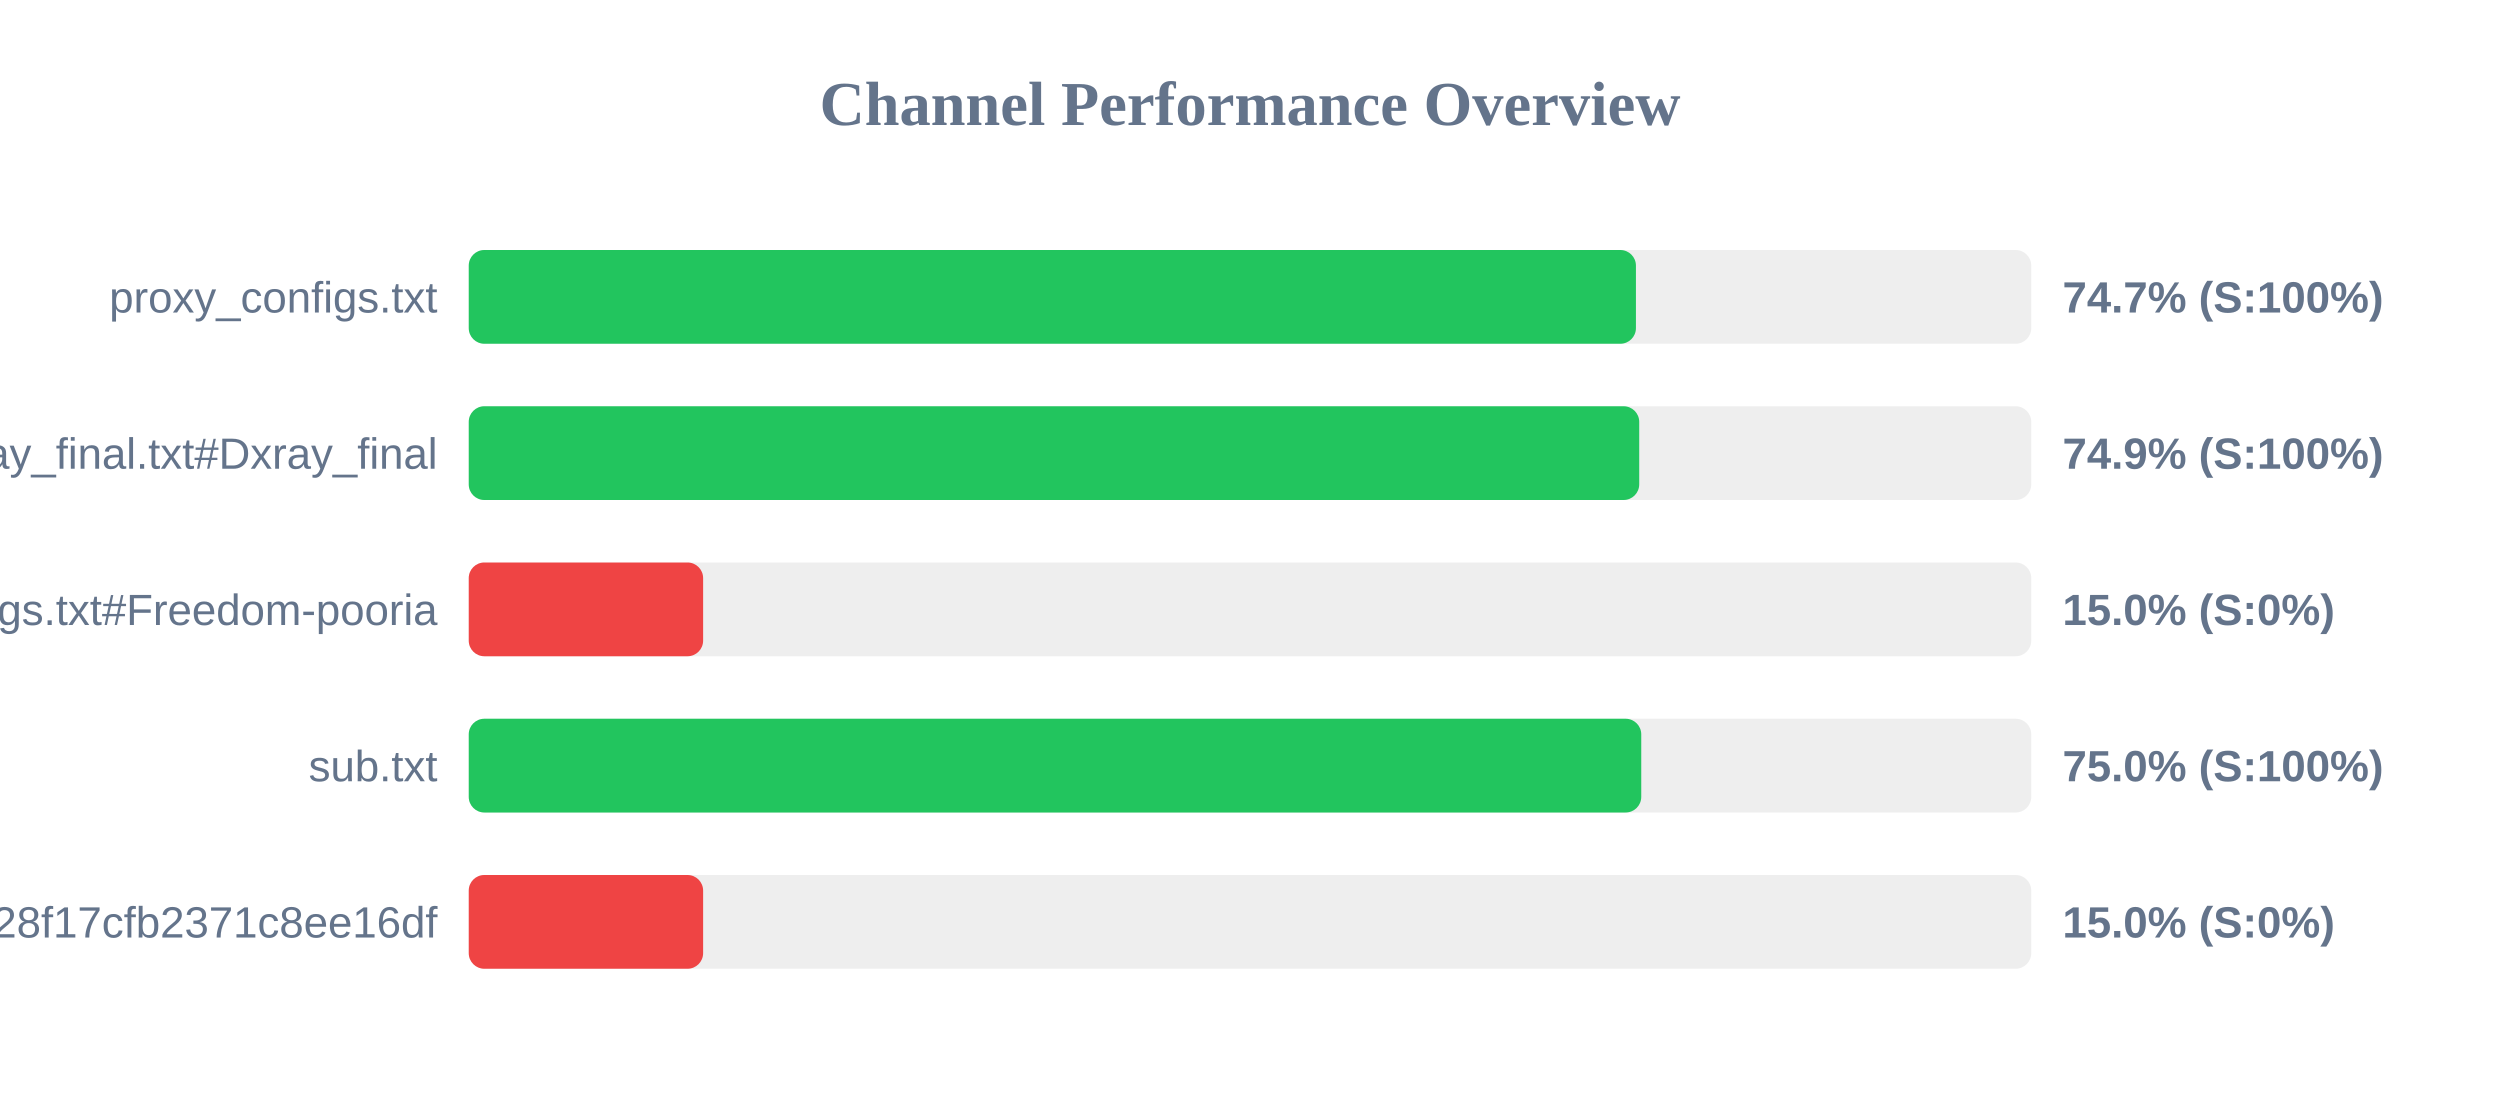
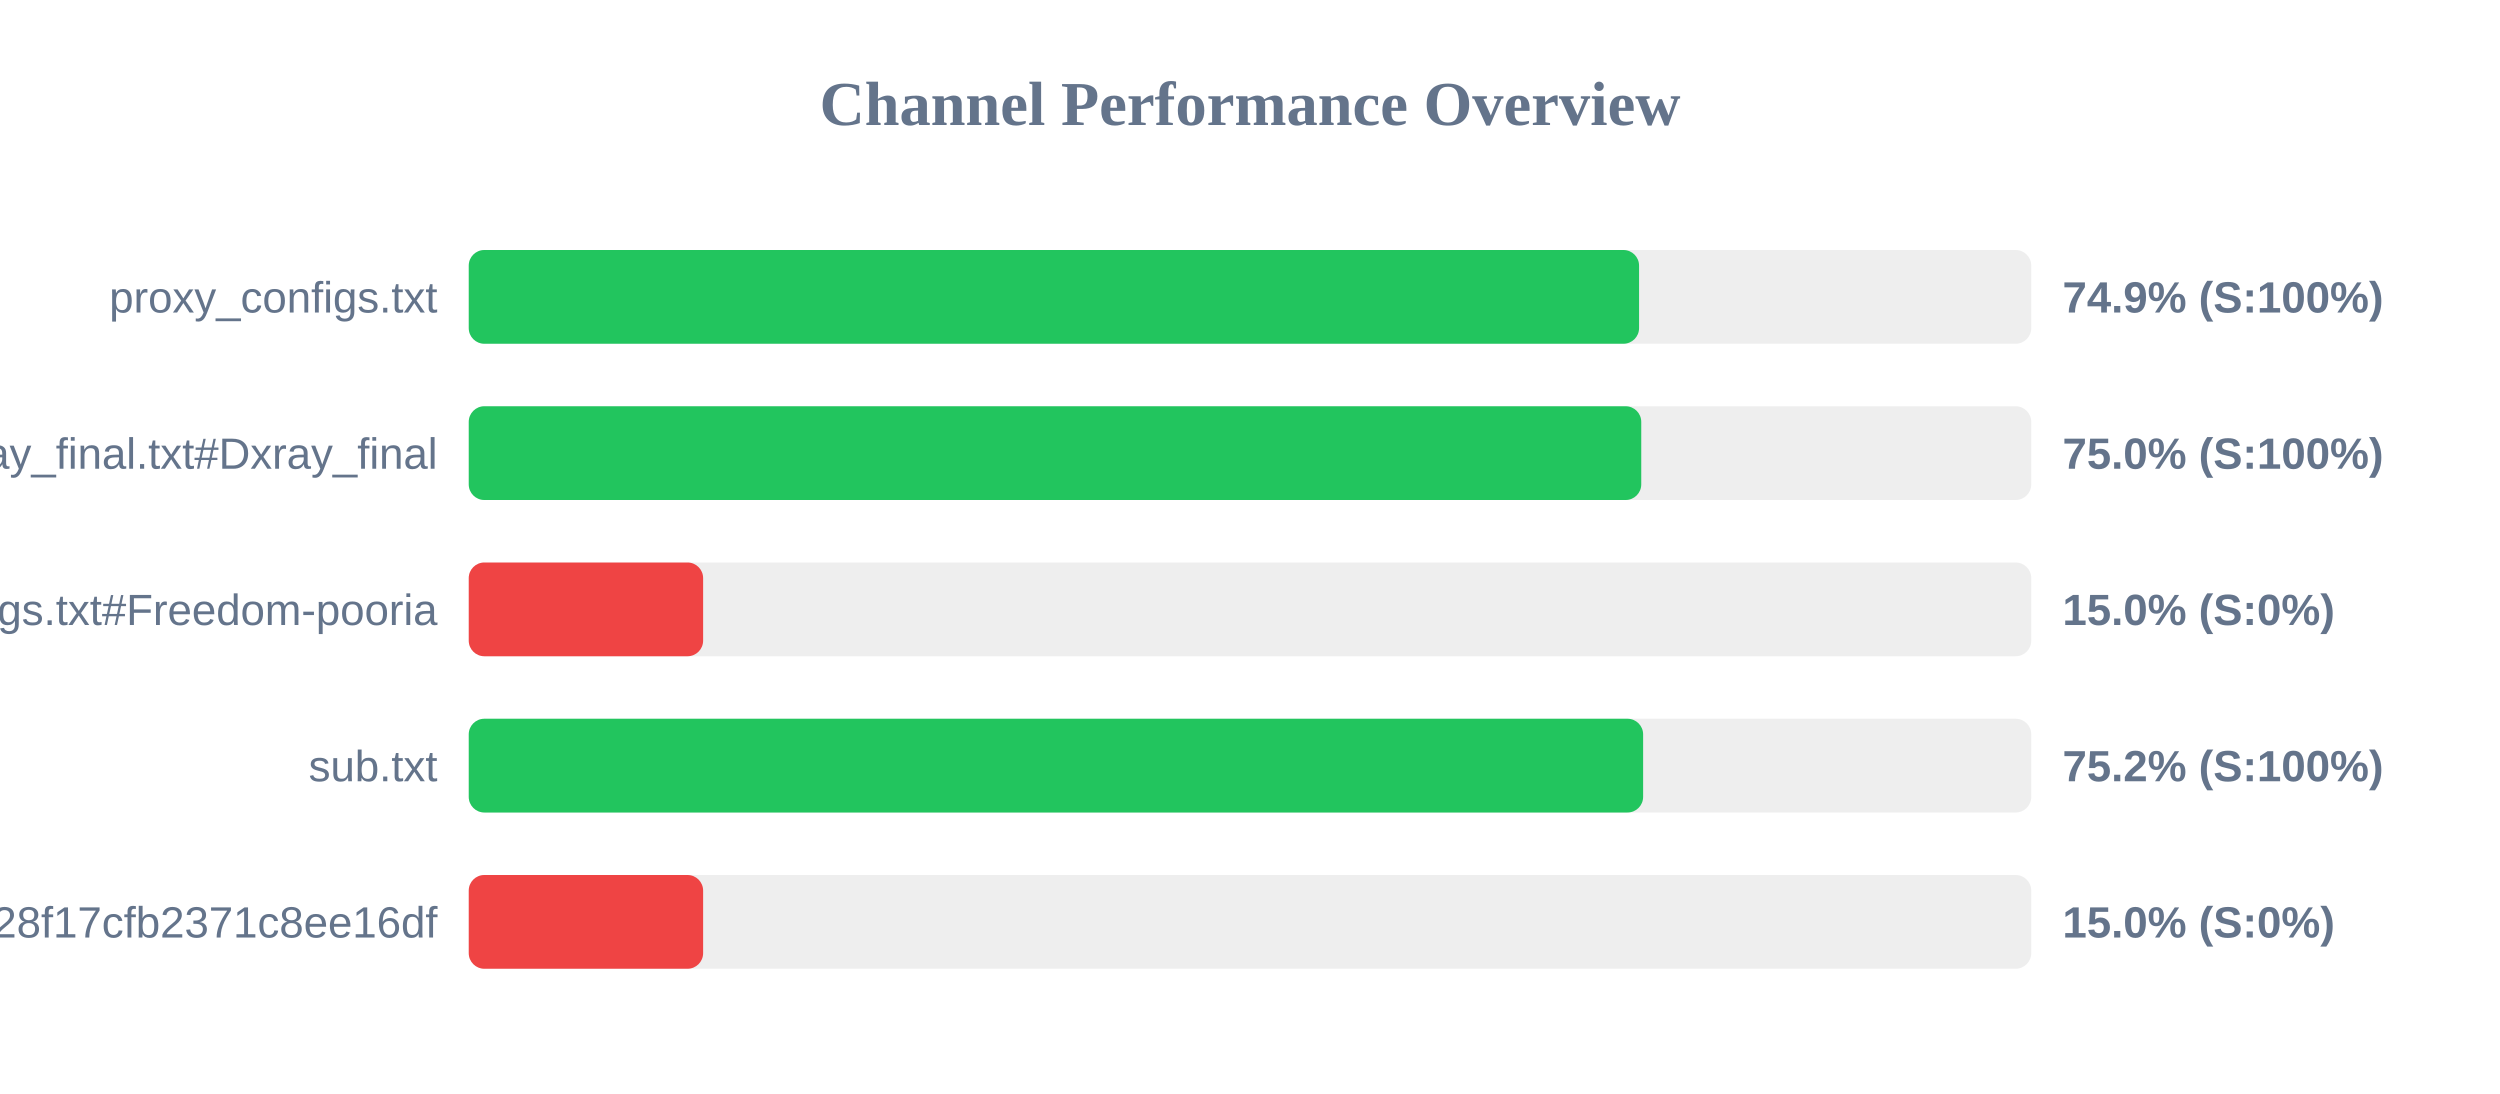
<svg xmlns="http://www.w3.org/2000/svg" width="800" height="350" version="1.1">
  <style>
        .row { font: 14px Arial; fill: #64748b; }
        .score { font: bold 14px Arial; fill: #64748b; }
    </style>
  <text x="400" y="40" text-anchor="middle" font-size="20px" font-weight="bold" fill="#64748b">Channel Performance Overview</text>
  <rect x="150" y="80" width="500" height="30" fill="#eee" rx="5" />
-   <rect x="150" y="80" width="373.5" height="30" fill="#22c55e" rx="5" />
+   <rect x="150" y="80" width="374.5" height="30" fill="#22c55e" rx="5" />
  <text x="140" y="100" text-anchor="end" class="row">proxy_configs.txt</text>
-   <text x="660" y="100" text-anchor="start" class="score">74.7% (S:100%)</text>
+   <text x="660" y="100" text-anchor="start" class="score">74.9% (S:100%)</text>
  <rect x="150" y="130" width="500" height="30" fill="#eee" rx="5" />
-   <rect x="150" y="130" width="374.55" height="30" fill="#22c55e" rx="5" />
+   <rect x="150" y="130" width="375.2" height="30" fill="#22c55e" rx="5" />
  <text x="140" y="150" text-anchor="end" class="row">xray_final.txt#Dxray_final</text>
-   <text x="660" y="150" text-anchor="start" class="score">74.9% (S:100%)</text>
+   <text x="660" y="150" text-anchor="start" class="score">75.0% (S:100%)</text>
  <rect x="150" y="180" width="500" height="30" fill="#eee" rx="5" />
  <rect x="150" y="180" width="75.0" height="30" fill="#ef4444" rx="5" />
  <text x="140" y="200" text-anchor="end" class="row">v2ray_configs.txt#Freedom-pooria</text>
  <text x="660" y="200" text-anchor="start" class="score">15.0% (S:0%)</text>
  <rect x="150" y="230" width="500" height="30" fill="#eee" rx="5" />
-   <rect x="150" y="230" width="375.2" height="30" fill="#22c55e" rx="5" />
+   <rect x="150" y="230" width="375.8" height="30" fill="#22c55e" rx="5" />
  <text x="140" y="250" text-anchor="end" class="row">sub.txt</text>
-   <text x="660" y="250" text-anchor="start" class="score">75.0% (S:100%)</text>
+   <text x="660" y="250" text-anchor="start" class="score">75.2% (S:100%)</text>
  <rect x="150" y="280" width="500" height="30" fill="#eee" rx="5" />
  <rect x="150" y="280" width="75.0" height="30" fill="#ef4444" rx="5" />
  <text x="140" y="300" text-anchor="end" class="row">?token=fedfed7b41b828f17cfb2371c8ee16df</text>
  <text x="660" y="300" text-anchor="start" class="score">15.0% (S:0%)</text>
</svg>
